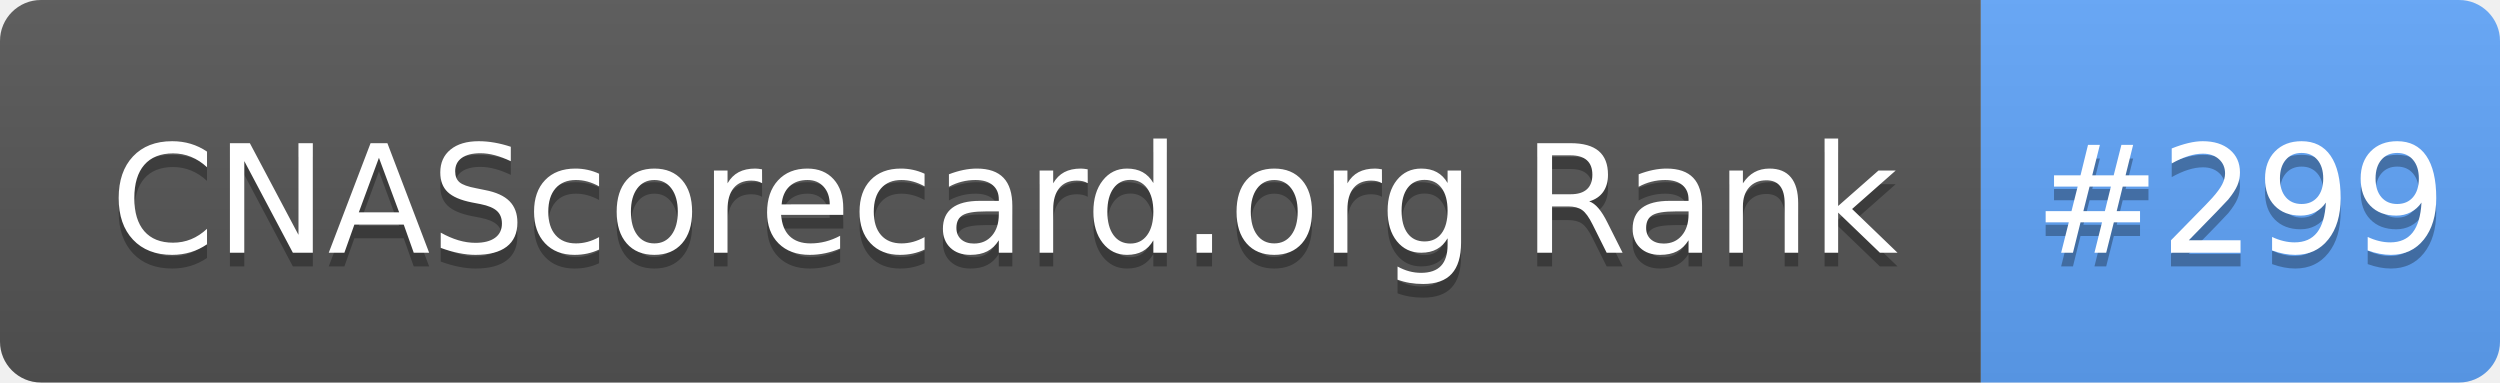
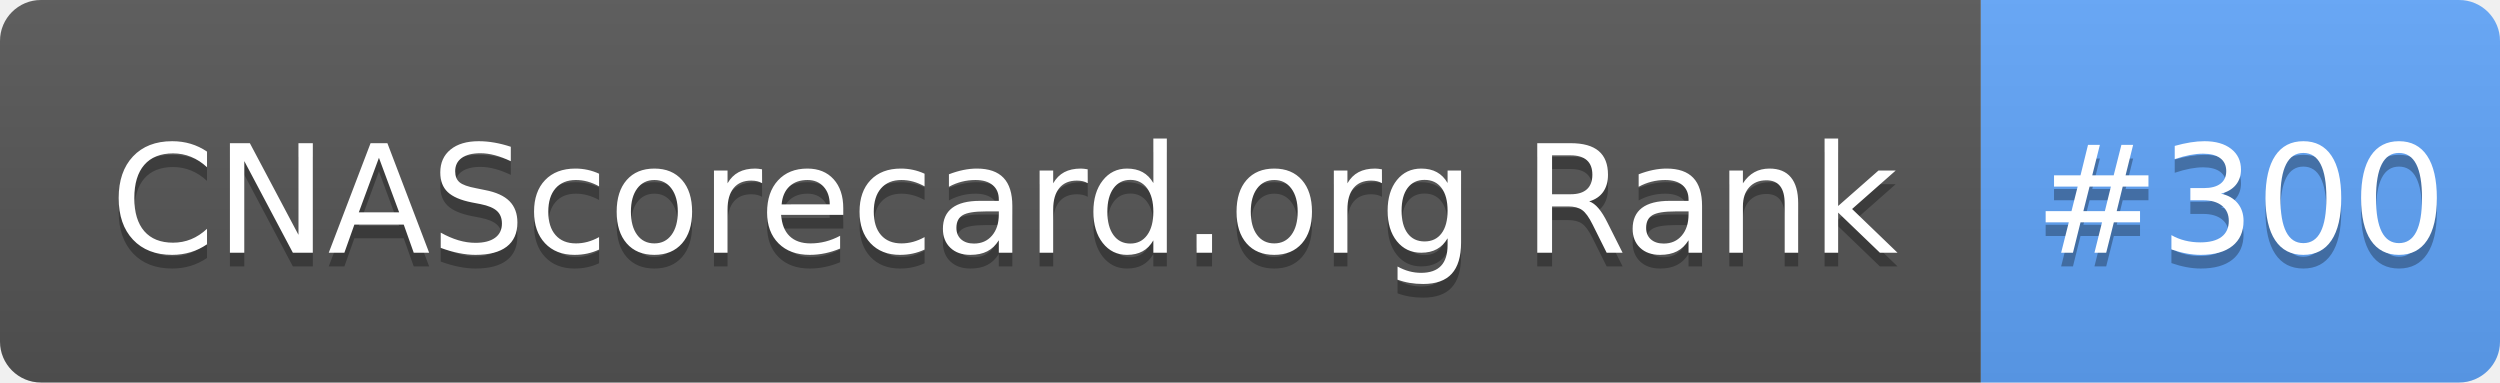
- <svg xmlns="http://www.w3.org/2000/svg" width="183" height="28" role="img" aria-label="CNAScorecard.org Rank: #299">
+ <svg xmlns="http://www.w3.org/2000/svg" width="183" height="28" role="img" aria-label="CNAScorecard.org Rank: #300">
  <linearGradient id="s" x2="0" y2="100%">
    <stop offset="0" stop-color="#bbb" stop-opacity=".1" />
    <stop offset="1" stop-opacity=".1" />
  </linearGradient>
  <clipPath id="r">
    <rect width="183" height="28" rx="3" fill="#fff" />
  </clipPath>
  <g clip-path="url(#r)">
    <rect width="145" height="28" fill="#555" />
    <rect x="145" width="38" height="28" fill="#60A5FA" />
    <rect width="183" height="28" fill="url(#s)" />
  </g>
  <g fill="#fff" text-anchor="middle" font-family="Verdana,Geneva,DejaVu Sans,sans-serif" text-rendering="geometricPrecision" font-size="110">
    <text aria-hidden="true" x="735" y="195" fill="#010101" fill-opacity=".3" transform="scale(.1)" textLength="1350">CNAScorecard.org Rank</text>
    <text x="735" y="185" transform="scale(.1)" fill="#fff" textLength="1350">CNAScorecard.org Rank</text>
-     <text aria-hidden="true" x="1640" y="195" fill="#010101" fill-opacity=".3" transform="scale(.1)" textLength="280">#299</text>
-     <text x="1640" y="185" transform="scale(.1)" fill="#fff" textLength="280">#299</text>
+     <text aria-hidden="true" x="1640" y="195" fill="#010101" fill-opacity=".3" transform="scale(.1)" textLength="280">#300</text>
+     <text x="1640" y="185" transform="scale(.1)" fill="#fff" textLength="280">#300</text>
  </g>
</svg>
